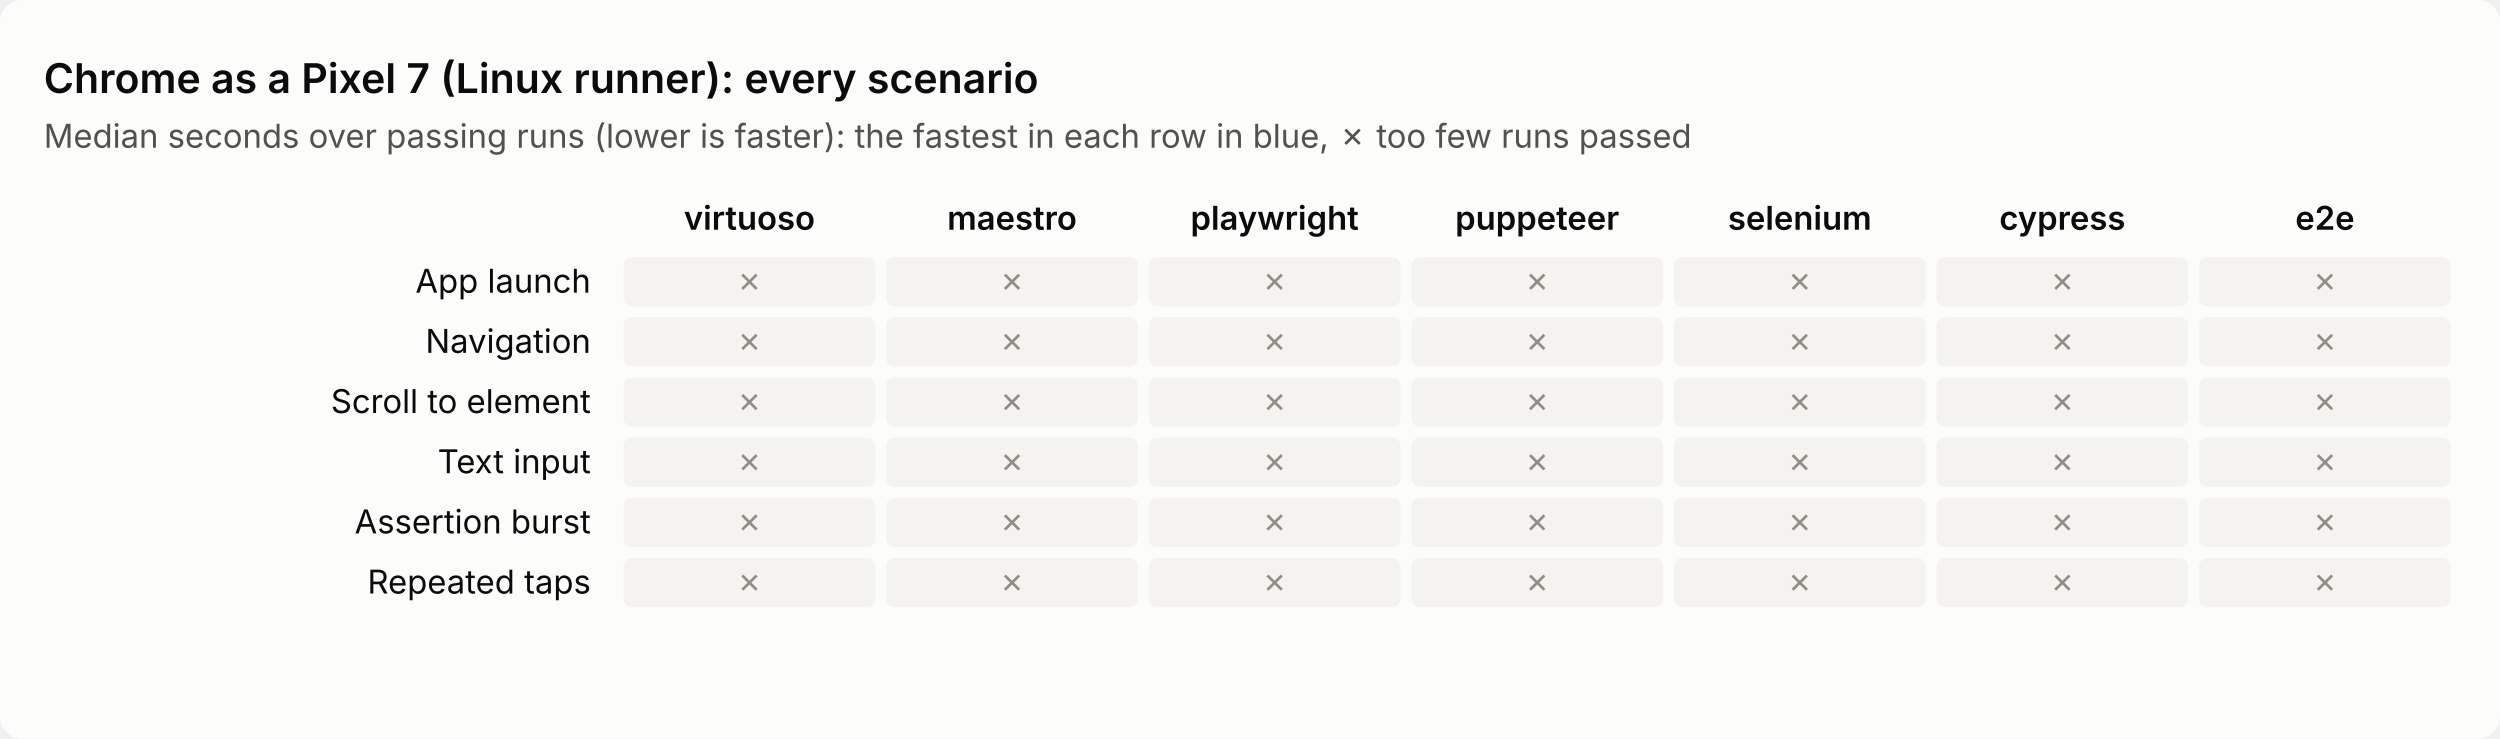
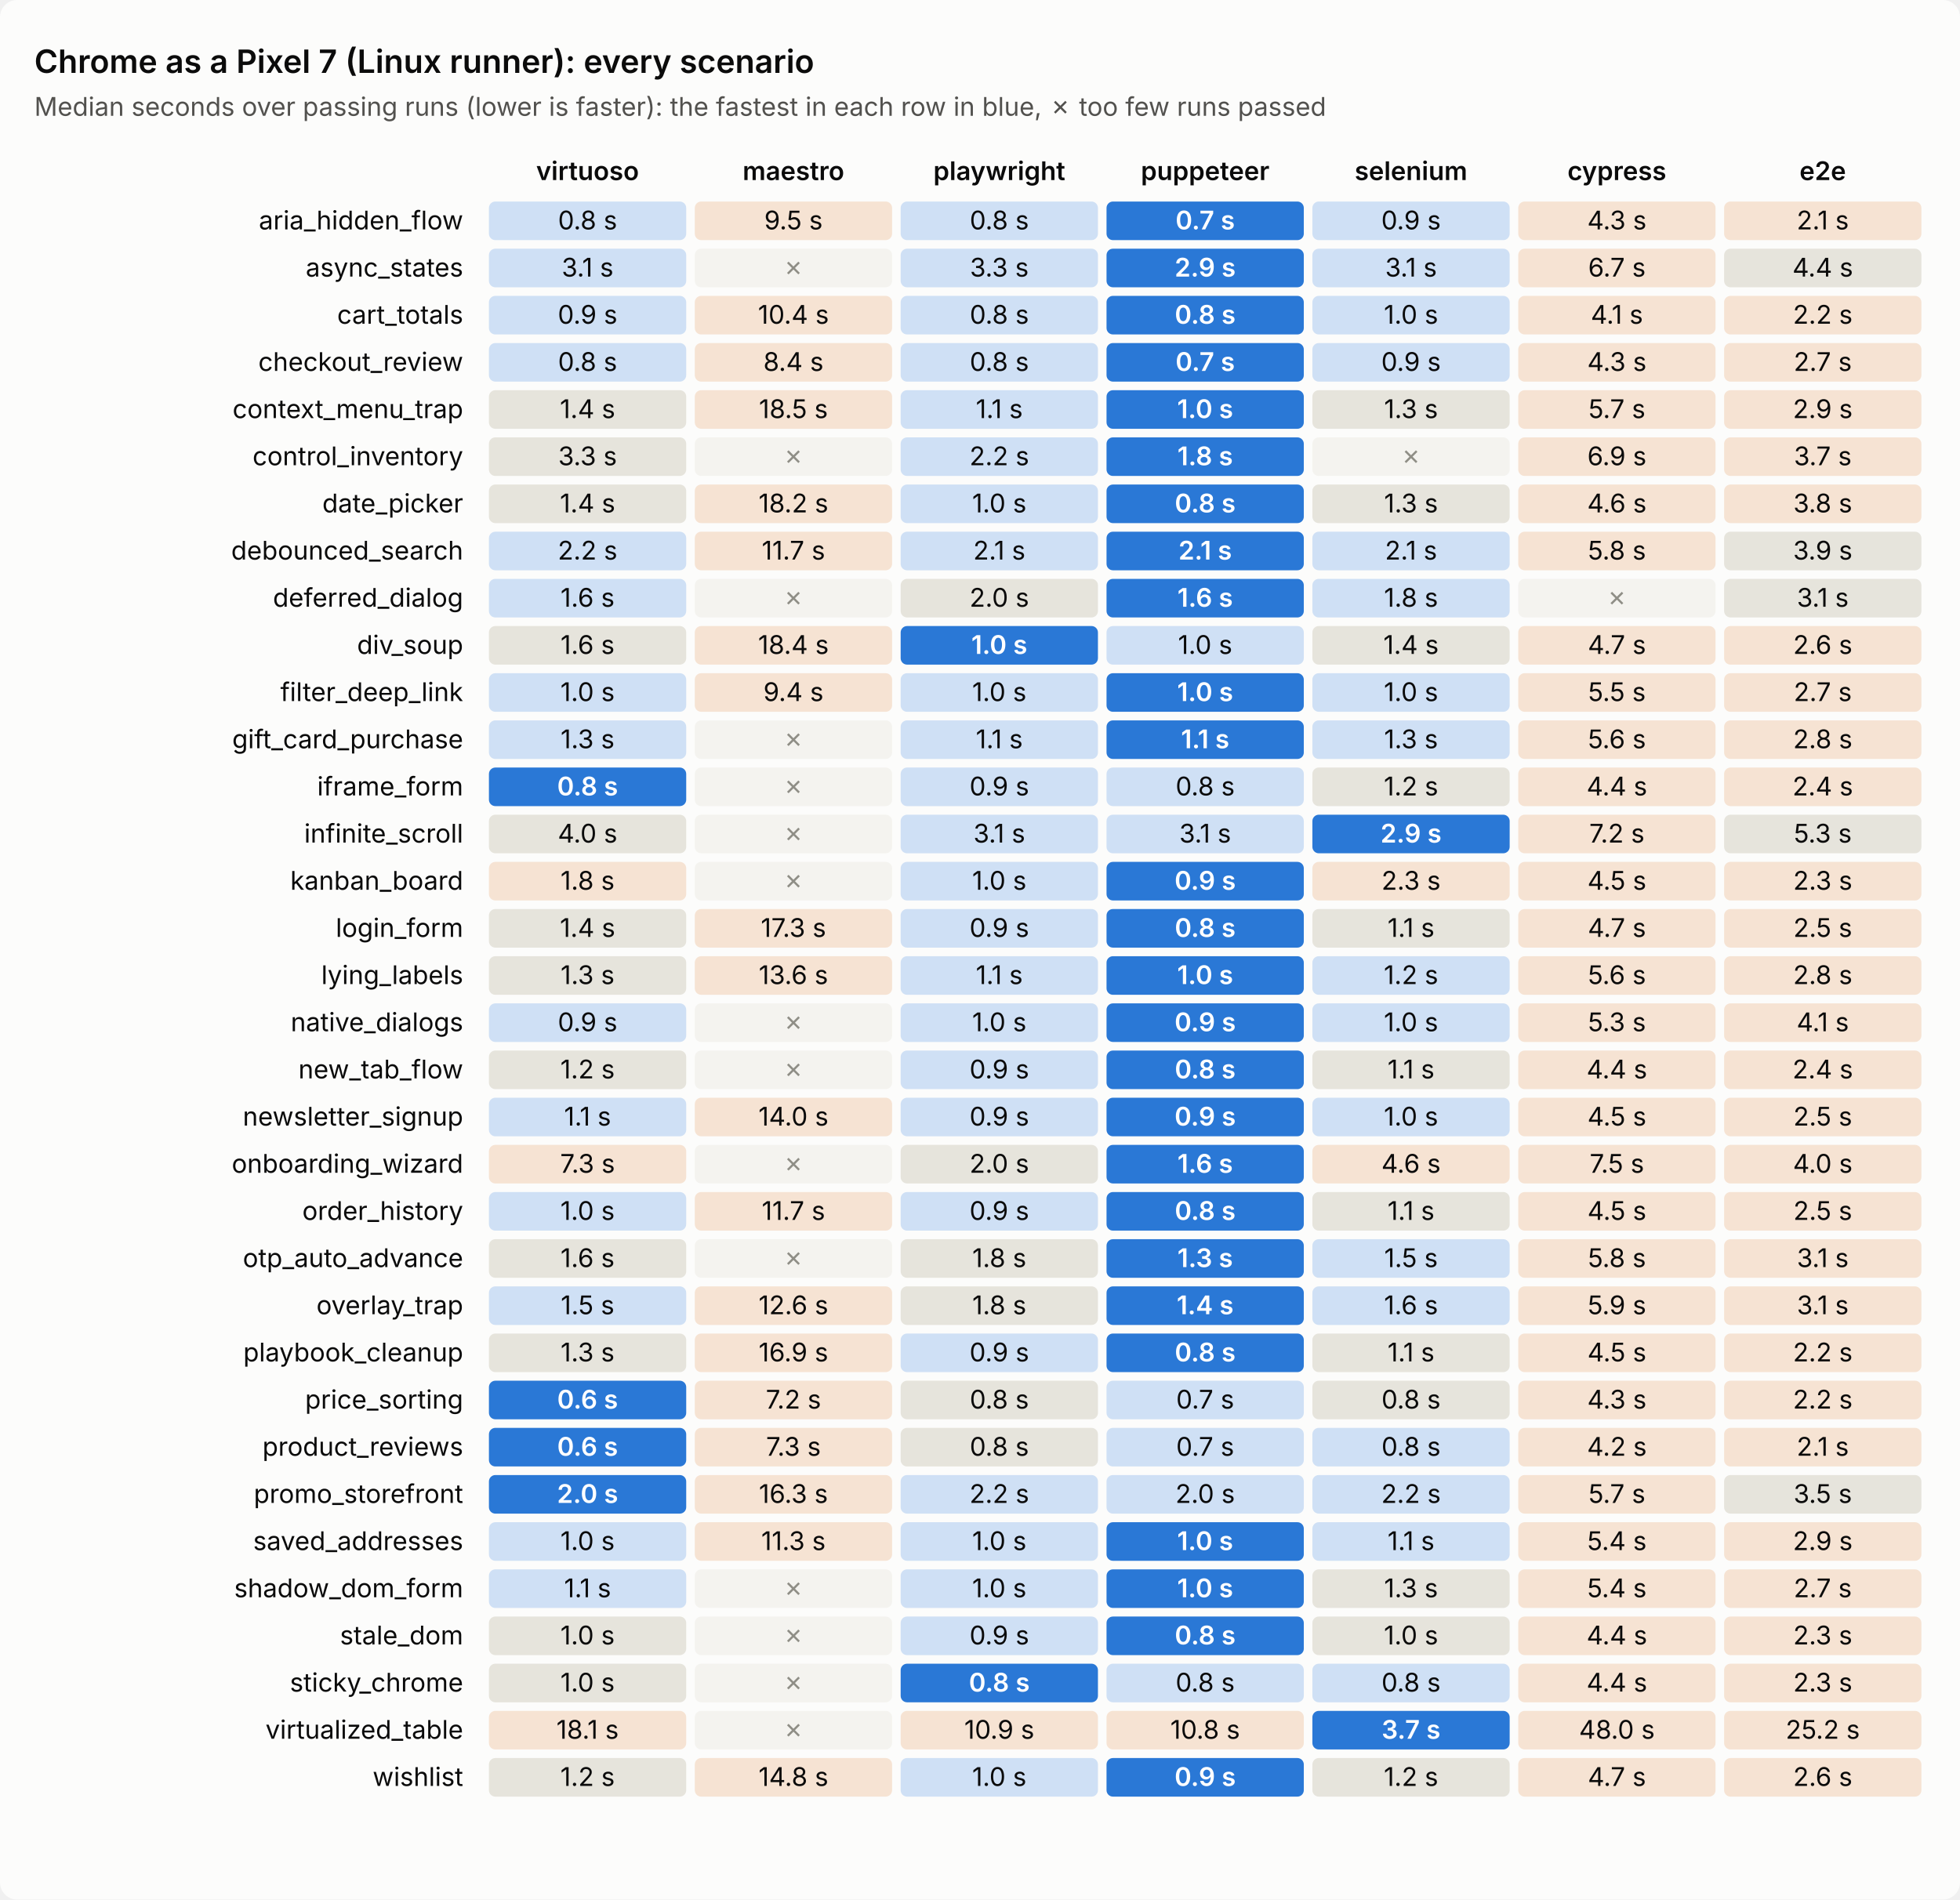
- <svg xmlns="http://www.w3.org/2000/svg" viewBox="0 0 914 270" width="914" height="270" role="img" aria-label="Chrome as a Pixel 7 (Linux runner): every scenario's time per tool">
+ <svg xmlns="http://www.w3.org/2000/svg" viewBox="0 0 914 886" width="914" height="886" role="img" aria-label="Chrome as a Pixel 7 (Linux runner): every scenario's time per tool">
  <style>text{font:12px system-ui,-apple-system,'Segoe UI',sans-serif;fill:#0b0b0b}.sub{fill:#52514e}.title{font-size:15px;font-weight:600}.head{font-weight:600}         .bg{fill:#fcfcfb}.cell{fill:#efeee9}.best{fill:#2a78d6}.best+text{fill:#fff;font-weight:600}.near{fill:#cfe0f5}.mid{fill:#e6e4dc}.far{fill:#f6e3d3}.fail{fill:#f4f3ef}.fail+text{fill:#8f8e86}         @media (prefers-color-scheme: dark){.bg{fill:#1a1a19}text{fill:#f0efec}.sub{fill:#c3c2b7}.cell{fill:#2a2a28}.best{fill:#3987e5}.near{fill:#24364d}.mid{fill:#33322f}.far{fill:#4a3527}.fail{fill:#222221}.fail+text{fill:#7a7970}}</style>
-   <rect class="bg" width="914" height="270" rx="8" />
+   <rect class="bg" width="914" height="886" rx="8" />
  <text class="title" x="16" y="34.0">Chrome as a Pixel 7 (Linux runner): every scenario</text>
  <text class="sub" x="16" y="54.0">Median seconds over passing runs (lower is faster): the fastest in each row in blue, ✗ too few runs passed</text>
  <text class="head" x="274.0" y="84.0" text-anchor="middle">virtuoso</text>
  <text class="head" x="370.0" y="84.0" text-anchor="middle">maestro</text>
  <text class="head" x="466.0" y="84.0" text-anchor="middle">playwright</text>
  <text class="head" x="562.0" y="84.0" text-anchor="middle">puppeteer</text>
  <text class="head" x="658.0" y="84.0" text-anchor="middle">selenium</text>
  <text class="head" x="754.0" y="84.0" text-anchor="middle">cypress</text>
  <text class="head" x="850.0" y="84.0" text-anchor="middle">e2e</text>
-   <text x="216.0" y="107.0" text-anchor="end">App launch</text>
-   <rect class="cell fail" x="228.0" y="94.0" width="92.0" height="18.0" rx="3" />
-   <text x="274.0" y="107.0" text-anchor="middle">✗</text>
-   <rect class="cell fail" x="324.0" y="94.0" width="92.0" height="18.0" rx="3" />
-   <text x="370.0" y="107.0" text-anchor="middle">✗</text>
-   <rect class="cell fail" x="420.0" y="94.0" width="92.0" height="18.0" rx="3" />
-   <text x="466.0" y="107.0" text-anchor="middle">✗</text>
-   <rect class="cell fail" x="516.0" y="94.0" width="92.0" height="18.0" rx="3" />
-   <text x="562.0" y="107.0" text-anchor="middle">✗</text>
-   <rect class="cell fail" x="612.0" y="94.0" width="92.0" height="18.0" rx="3" />
-   <text x="658.0" y="107.0" text-anchor="middle">✗</text>
-   <rect class="cell fail" x="708.0" y="94.0" width="92.0" height="18.0" rx="3" />
-   <text x="754.0" y="107.0" text-anchor="middle">✗</text>
-   <rect class="cell fail" x="804.0" y="94.0" width="92.0" height="18.0" rx="3" />
-   <text x="850.0" y="107.0" text-anchor="middle">✗</text>
-   <text x="216.0" y="129.0" text-anchor="end">Navigation</text>
-   <rect class="cell fail" x="228.0" y="116.0" width="92.0" height="18.0" rx="3" />
-   <text x="274.0" y="129.0" text-anchor="middle">✗</text>
+   <text x="216.0" y="107.0" text-anchor="end">aria_hidden_flow</text>
+   <rect class="cell near" x="228.0" y="94.0" width="92.0" height="18.0" rx="3" />
+   <text x="274.0" y="107.0" text-anchor="middle">0.8 s</text>
+   <rect class="cell far" x="324.0" y="94.0" width="92.0" height="18.0" rx="3" />
+   <text x="370.0" y="107.0" text-anchor="middle">9.5 s</text>
+   <rect class="cell near" x="420.0" y="94.0" width="92.0" height="18.0" rx="3" />
+   <text x="466.0" y="107.0" text-anchor="middle">0.8 s</text>
+   <rect class="cell best" x="516.0" y="94.0" width="92.0" height="18.0" rx="3" />
+   <text x="562.0" y="107.0" text-anchor="middle">0.7 s</text>
+   <rect class="cell near" x="612.0" y="94.0" width="92.0" height="18.0" rx="3" />
+   <text x="658.0" y="107.0" text-anchor="middle">0.9 s</text>
+   <rect class="cell far" x="708.0" y="94.0" width="92.0" height="18.0" rx="3" />
+   <text x="754.0" y="107.0" text-anchor="middle">4.3 s</text>
+   <rect class="cell far" x="804.0" y="94.0" width="92.0" height="18.0" rx="3" />
+   <text x="850.0" y="107.0" text-anchor="middle">2.1 s</text>
+   <text x="216.0" y="129.0" text-anchor="end">async_states</text>
+   <rect class="cell near" x="228.0" y="116.0" width="92.0" height="18.0" rx="3" />
+   <text x="274.0" y="129.0" text-anchor="middle">3.1 s</text>
  <rect class="cell fail" x="324.0" y="116.0" width="92.0" height="18.0" rx="3" />
  <text x="370.0" y="129.0" text-anchor="middle">✗</text>
-   <rect class="cell fail" x="420.0" y="116.0" width="92.0" height="18.0" rx="3" />
-   <text x="466.0" y="129.0" text-anchor="middle">✗</text>
-   <rect class="cell fail" x="516.0" y="116.0" width="92.0" height="18.0" rx="3" />
-   <text x="562.0" y="129.0" text-anchor="middle">✗</text>
-   <rect class="cell fail" x="612.0" y="116.0" width="92.0" height="18.0" rx="3" />
-   <text x="658.0" y="129.0" text-anchor="middle">✗</text>
-   <rect class="cell fail" x="708.0" y="116.0" width="92.0" height="18.0" rx="3" />
-   <text x="754.0" y="129.0" text-anchor="middle">✗</text>
-   <rect class="cell fail" x="804.0" y="116.0" width="92.0" height="18.0" rx="3" />
-   <text x="850.0" y="129.0" text-anchor="middle">✗</text>
-   <text x="216.0" y="151.0" text-anchor="end">Scroll to element</text>
-   <rect class="cell fail" x="228.0" y="138.0" width="92.0" height="18.0" rx="3" />
-   <text x="274.0" y="151.0" text-anchor="middle">✗</text>
-   <rect class="cell fail" x="324.0" y="138.0" width="92.0" height="18.0" rx="3" />
-   <text x="370.0" y="151.0" text-anchor="middle">✗</text>
-   <rect class="cell fail" x="420.0" y="138.0" width="92.0" height="18.0" rx="3" />
-   <text x="466.0" y="151.0" text-anchor="middle">✗</text>
-   <rect class="cell fail" x="516.0" y="138.0" width="92.0" height="18.0" rx="3" />
-   <text x="562.0" y="151.0" text-anchor="middle">✗</text>
-   <rect class="cell fail" x="612.0" y="138.0" width="92.0" height="18.0" rx="3" />
-   <text x="658.0" y="151.0" text-anchor="middle">✗</text>
-   <rect class="cell fail" x="708.0" y="138.0" width="92.0" height="18.0" rx="3" />
-   <text x="754.0" y="151.0" text-anchor="middle">✗</text>
-   <rect class="cell fail" x="804.0" y="138.0" width="92.0" height="18.0" rx="3" />
-   <text x="850.0" y="151.0" text-anchor="middle">✗</text>
-   <text x="216.0" y="173.0" text-anchor="end">Text input</text>
-   <rect class="cell fail" x="228.0" y="160.0" width="92.0" height="18.0" rx="3" />
-   <text x="274.0" y="173.0" text-anchor="middle">✗</text>
-   <rect class="cell fail" x="324.0" y="160.0" width="92.0" height="18.0" rx="3" />
-   <text x="370.0" y="173.0" text-anchor="middle">✗</text>
-   <rect class="cell fail" x="420.0" y="160.0" width="92.0" height="18.0" rx="3" />
-   <text x="466.0" y="173.0" text-anchor="middle">✗</text>
-   <rect class="cell fail" x="516.0" y="160.0" width="92.0" height="18.0" rx="3" />
-   <text x="562.0" y="173.0" text-anchor="middle">✗</text>
-   <rect class="cell fail" x="612.0" y="160.0" width="92.0" height="18.0" rx="3" />
-   <text x="658.0" y="173.0" text-anchor="middle">✗</text>
-   <rect class="cell fail" x="708.0" y="160.0" width="92.0" height="18.0" rx="3" />
-   <text x="754.0" y="173.0" text-anchor="middle">✗</text>
-   <rect class="cell fail" x="804.0" y="160.0" width="92.0" height="18.0" rx="3" />
-   <text x="850.0" y="173.0" text-anchor="middle">✗</text>
-   <text x="216.0" y="195.0" text-anchor="end">Assertion burst</text>
-   <rect class="cell fail" x="228.0" y="182.0" width="92.0" height="18.0" rx="3" />
-   <text x="274.0" y="195.0" text-anchor="middle">✗</text>
-   <rect class="cell fail" x="324.0" y="182.0" width="92.0" height="18.0" rx="3" />
-   <text x="370.0" y="195.0" text-anchor="middle">✗</text>
-   <rect class="cell fail" x="420.0" y="182.0" width="92.0" height="18.0" rx="3" />
-   <text x="466.0" y="195.0" text-anchor="middle">✗</text>
-   <rect class="cell fail" x="516.0" y="182.0" width="92.0" height="18.0" rx="3" />
-   <text x="562.0" y="195.0" text-anchor="middle">✗</text>
-   <rect class="cell fail" x="612.0" y="182.0" width="92.0" height="18.0" rx="3" />
-   <text x="658.0" y="195.0" text-anchor="middle">✗</text>
-   <rect class="cell fail" x="708.0" y="182.0" width="92.0" height="18.0" rx="3" />
-   <text x="754.0" y="195.0" text-anchor="middle">✗</text>
-   <rect class="cell fail" x="804.0" y="182.0" width="92.0" height="18.0" rx="3" />
-   <text x="850.0" y="195.0" text-anchor="middle">✗</text>
-   <text x="216.0" y="217.0" text-anchor="end">Repeated taps</text>
-   <rect class="cell fail" x="228.0" y="204.0" width="92.0" height="18.0" rx="3" />
-   <text x="274.0" y="217.0" text-anchor="middle">✗</text>
+   <rect class="cell near" x="420.0" y="116.0" width="92.0" height="18.0" rx="3" />
+   <text x="466.0" y="129.0" text-anchor="middle">3.3 s</text>
+   <rect class="cell best" x="516.0" y="116.0" width="92.0" height="18.0" rx="3" />
+   <text x="562.0" y="129.0" text-anchor="middle">2.9 s</text>
+   <rect class="cell near" x="612.0" y="116.0" width="92.0" height="18.0" rx="3" />
+   <text x="658.0" y="129.0" text-anchor="middle">3.1 s</text>
+   <rect class="cell far" x="708.0" y="116.0" width="92.0" height="18.0" rx="3" />
+   <text x="754.0" y="129.0" text-anchor="middle">6.7 s</text>
+   <rect class="cell mid" x="804.0" y="116.0" width="92.0" height="18.0" rx="3" />
+   <text x="850.0" y="129.0" text-anchor="middle">4.4 s</text>
+   <text x="216.0" y="151.0" text-anchor="end">cart_totals</text>
+   <rect class="cell near" x="228.0" y="138.0" width="92.0" height="18.0" rx="3" />
+   <text x="274.0" y="151.0" text-anchor="middle">0.9 s</text>
+   <rect class="cell far" x="324.0" y="138.0" width="92.0" height="18.0" rx="3" />
+   <text x="370.0" y="151.0" text-anchor="middle">10.4 s</text>
+   <rect class="cell near" x="420.0" y="138.0" width="92.0" height="18.0" rx="3" />
+   <text x="466.0" y="151.0" text-anchor="middle">0.8 s</text>
+   <rect class="cell best" x="516.0" y="138.0" width="92.0" height="18.0" rx="3" />
+   <text x="562.0" y="151.0" text-anchor="middle">0.8 s</text>
+   <rect class="cell near" x="612.0" y="138.0" width="92.0" height="18.0" rx="3" />
+   <text x="658.0" y="151.0" text-anchor="middle">1.0 s</text>
+   <rect class="cell far" x="708.0" y="138.0" width="92.0" height="18.0" rx="3" />
+   <text x="754.0" y="151.0" text-anchor="middle">4.1 s</text>
+   <rect class="cell far" x="804.0" y="138.0" width="92.0" height="18.0" rx="3" />
+   <text x="850.0" y="151.0" text-anchor="middle">2.2 s</text>
+   <text x="216.0" y="173.0" text-anchor="end">checkout_review</text>
+   <rect class="cell near" x="228.0" y="160.0" width="92.0" height="18.0" rx="3" />
+   <text x="274.0" y="173.0" text-anchor="middle">0.8 s</text>
+   <rect class="cell far" x="324.0" y="160.0" width="92.0" height="18.0" rx="3" />
+   <text x="370.0" y="173.0" text-anchor="middle">8.4 s</text>
+   <rect class="cell near" x="420.0" y="160.0" width="92.0" height="18.0" rx="3" />
+   <text x="466.0" y="173.0" text-anchor="middle">0.8 s</text>
+   <rect class="cell best" x="516.0" y="160.0" width="92.0" height="18.0" rx="3" />
+   <text x="562.0" y="173.0" text-anchor="middle">0.7 s</text>
+   <rect class="cell near" x="612.0" y="160.0" width="92.0" height="18.0" rx="3" />
+   <text x="658.0" y="173.0" text-anchor="middle">0.9 s</text>
+   <rect class="cell far" x="708.0" y="160.0" width="92.0" height="18.0" rx="3" />
+   <text x="754.0" y="173.0" text-anchor="middle">4.3 s</text>
+   <rect class="cell far" x="804.0" y="160.0" width="92.0" height="18.0" rx="3" />
+   <text x="850.0" y="173.0" text-anchor="middle">2.7 s</text>
+   <text x="216.0" y="195.0" text-anchor="end">context_menu_trap</text>
+   <rect class="cell mid" x="228.0" y="182.0" width="92.0" height="18.0" rx="3" />
+   <text x="274.0" y="195.0" text-anchor="middle">1.4 s</text>
+   <rect class="cell far" x="324.0" y="182.0" width="92.0" height="18.0" rx="3" />
+   <text x="370.0" y="195.0" text-anchor="middle">18.5 s</text>
+   <rect class="cell near" x="420.0" y="182.0" width="92.0" height="18.0" rx="3" />
+   <text x="466.0" y="195.0" text-anchor="middle">1.1 s</text>
+   <rect class="cell best" x="516.0" y="182.0" width="92.0" height="18.0" rx="3" />
+   <text x="562.0" y="195.0" text-anchor="middle">1.0 s</text>
+   <rect class="cell mid" x="612.0" y="182.0" width="92.0" height="18.0" rx="3" />
+   <text x="658.0" y="195.0" text-anchor="middle">1.3 s</text>
+   <rect class="cell far" x="708.0" y="182.0" width="92.0" height="18.0" rx="3" />
+   <text x="754.0" y="195.0" text-anchor="middle">5.7 s</text>
+   <rect class="cell far" x="804.0" y="182.0" width="92.0" height="18.0" rx="3" />
+   <text x="850.0" y="195.0" text-anchor="middle">2.9 s</text>
+   <text x="216.0" y="217.0" text-anchor="end">control_inventory</text>
+   <rect class="cell mid" x="228.0" y="204.0" width="92.0" height="18.0" rx="3" />
+   <text x="274.0" y="217.0" text-anchor="middle">3.3 s</text>
  <rect class="cell fail" x="324.0" y="204.0" width="92.0" height="18.0" rx="3" />
  <text x="370.0" y="217.0" text-anchor="middle">✗</text>
-   <rect class="cell fail" x="420.0" y="204.0" width="92.0" height="18.0" rx="3" />
-   <text x="466.0" y="217.0" text-anchor="middle">✗</text>
-   <rect class="cell fail" x="516.0" y="204.0" width="92.0" height="18.0" rx="3" />
-   <text x="562.0" y="217.0" text-anchor="middle">✗</text>
+   <rect class="cell near" x="420.0" y="204.0" width="92.0" height="18.0" rx="3" />
+   <text x="466.0" y="217.0" text-anchor="middle">2.2 s</text>
+   <rect class="cell best" x="516.0" y="204.0" width="92.0" height="18.0" rx="3" />
+   <text x="562.0" y="217.0" text-anchor="middle">1.8 s</text>
  <rect class="cell fail" x="612.0" y="204.0" width="92.0" height="18.0" rx="3" />
  <text x="658.0" y="217.0" text-anchor="middle">✗</text>
-   <rect class="cell fail" x="708.0" y="204.0" width="92.0" height="18.0" rx="3" />
-   <text x="754.0" y="217.0" text-anchor="middle">✗</text>
-   <rect class="cell fail" x="804.0" y="204.0" width="92.0" height="18.0" rx="3" />
-   <text x="850.0" y="217.0" text-anchor="middle">✗</text>
+   <rect class="cell far" x="708.0" y="204.0" width="92.0" height="18.0" rx="3" />
+   <text x="754.0" y="217.0" text-anchor="middle">6.9 s</text>
+   <rect class="cell far" x="804.0" y="204.0" width="92.0" height="18.0" rx="3" />
+   <text x="850.0" y="217.0" text-anchor="middle">3.7 s</text>
+   <text x="216.0" y="239.0" text-anchor="end">date_picker</text>
+   <rect class="cell mid" x="228.0" y="226.0" width="92.0" height="18.0" rx="3" />
+   <text x="274.0" y="239.0" text-anchor="middle">1.4 s</text>
+   <rect class="cell far" x="324.0" y="226.0" width="92.0" height="18.0" rx="3" />
+   <text x="370.0" y="239.0" text-anchor="middle">18.2 s</text>
+   <rect class="cell near" x="420.0" y="226.0" width="92.0" height="18.0" rx="3" />
+   <text x="466.0" y="239.0" text-anchor="middle">1.0 s</text>
+   <rect class="cell best" x="516.0" y="226.0" width="92.0" height="18.0" rx="3" />
+   <text x="562.0" y="239.0" text-anchor="middle">0.8 s</text>
+   <rect class="cell mid" x="612.0" y="226.0" width="92.0" height="18.0" rx="3" />
+   <text x="658.0" y="239.0" text-anchor="middle">1.3 s</text>
+   <rect class="cell far" x="708.0" y="226.0" width="92.0" height="18.0" rx="3" />
+   <text x="754.0" y="239.0" text-anchor="middle">4.6 s</text>
+   <rect class="cell far" x="804.0" y="226.0" width="92.0" height="18.0" rx="3" />
+   <text x="850.0" y="239.0" text-anchor="middle">3.8 s</text>
+   <text x="216.0" y="261.0" text-anchor="end">debounced_search</text>
+   <rect class="cell near" x="228.0" y="248.0" width="92.0" height="18.0" rx="3" />
+   <text x="274.0" y="261.0" text-anchor="middle">2.2 s</text>
+   <rect class="cell far" x="324.0" y="248.0" width="92.0" height="18.0" rx="3" />
+   <text x="370.0" y="261.0" text-anchor="middle">11.7 s</text>
+   <rect class="cell near" x="420.0" y="248.0" width="92.0" height="18.0" rx="3" />
+   <text x="466.0" y="261.0" text-anchor="middle">2.1 s</text>
+   <rect class="cell best" x="516.0" y="248.0" width="92.0" height="18.0" rx="3" />
+   <text x="562.0" y="261.0" text-anchor="middle">2.1 s</text>
+   <rect class="cell near" x="612.0" y="248.0" width="92.0" height="18.0" rx="3" />
+   <text x="658.0" y="261.0" text-anchor="middle">2.1 s</text>
+   <rect class="cell far" x="708.0" y="248.0" width="92.0" height="18.0" rx="3" />
+   <text x="754.0" y="261.0" text-anchor="middle">5.8 s</text>
+   <rect class="cell mid" x="804.0" y="248.0" width="92.0" height="18.0" rx="3" />
+   <text x="850.0" y="261.0" text-anchor="middle">3.9 s</text>
+   <text x="216.0" y="283.0" text-anchor="end">deferred_dialog</text>
+   <rect class="cell near" x="228.0" y="270.0" width="92.0" height="18.0" rx="3" />
+   <text x="274.0" y="283.0" text-anchor="middle">1.6 s</text>
+   <rect class="cell fail" x="324.0" y="270.0" width="92.0" height="18.0" rx="3" />
+   <text x="370.0" y="283.0" text-anchor="middle">✗</text>
+   <rect class="cell mid" x="420.0" y="270.0" width="92.0" height="18.0" rx="3" />
+   <text x="466.0" y="283.0" text-anchor="middle">2.0 s</text>
+   <rect class="cell best" x="516.0" y="270.0" width="92.0" height="18.0" rx="3" />
+   <text x="562.0" y="283.0" text-anchor="middle">1.6 s</text>
+   <rect class="cell near" x="612.0" y="270.0" width="92.0" height="18.0" rx="3" />
+   <text x="658.0" y="283.0" text-anchor="middle">1.8 s</text>
+   <rect class="cell fail" x="708.0" y="270.0" width="92.0" height="18.0" rx="3" />
+   <text x="754.0" y="283.0" text-anchor="middle">✗</text>
+   <rect class="cell mid" x="804.0" y="270.0" width="92.0" height="18.0" rx="3" />
+   <text x="850.0" y="283.0" text-anchor="middle">3.1 s</text>
+   <text x="216.0" y="305.0" text-anchor="end">div_soup</text>
+   <rect class="cell mid" x="228.0" y="292.0" width="92.0" height="18.0" rx="3" />
+   <text x="274.0" y="305.0" text-anchor="middle">1.6 s</text>
+   <rect class="cell far" x="324.0" y="292.0" width="92.0" height="18.0" rx="3" />
+   <text x="370.0" y="305.0" text-anchor="middle">18.4 s</text>
+   <rect class="cell best" x="420.0" y="292.0" width="92.0" height="18.0" rx="3" />
+   <text x="466.0" y="305.0" text-anchor="middle">1.0 s</text>
+   <rect class="cell near" x="516.0" y="292.0" width="92.0" height="18.0" rx="3" />
+   <text x="562.0" y="305.0" text-anchor="middle">1.0 s</text>
+   <rect class="cell mid" x="612.0" y="292.0" width="92.0" height="18.0" rx="3" />
+   <text x="658.0" y="305.0" text-anchor="middle">1.4 s</text>
+   <rect class="cell far" x="708.0" y="292.0" width="92.0" height="18.0" rx="3" />
+   <text x="754.0" y="305.0" text-anchor="middle">4.7 s</text>
+   <rect class="cell far" x="804.0" y="292.0" width="92.0" height="18.0" rx="3" />
+   <text x="850.0" y="305.0" text-anchor="middle">2.6 s</text>
+   <text x="216.0" y="327.0" text-anchor="end">filter_deep_link</text>
+   <rect class="cell near" x="228.0" y="314.0" width="92.0" height="18.0" rx="3" />
+   <text x="274.0" y="327.0" text-anchor="middle">1.0 s</text>
+   <rect class="cell far" x="324.0" y="314.0" width="92.0" height="18.0" rx="3" />
+   <text x="370.0" y="327.0" text-anchor="middle">9.4 s</text>
+   <rect class="cell near" x="420.0" y="314.0" width="92.0" height="18.0" rx="3" />
+   <text x="466.0" y="327.0" text-anchor="middle">1.0 s</text>
+   <rect class="cell best" x="516.0" y="314.0" width="92.0" height="18.0" rx="3" />
+   <text x="562.0" y="327.0" text-anchor="middle">1.0 s</text>
+   <rect class="cell near" x="612.0" y="314.0" width="92.0" height="18.0" rx="3" />
+   <text x="658.0" y="327.0" text-anchor="middle">1.0 s</text>
+   <rect class="cell far" x="708.0" y="314.0" width="92.0" height="18.0" rx="3" />
+   <text x="754.0" y="327.0" text-anchor="middle">5.5 s</text>
+   <rect class="cell far" x="804.0" y="314.0" width="92.0" height="18.0" rx="3" />
+   <text x="850.0" y="327.0" text-anchor="middle">2.7 s</text>
+   <text x="216.0" y="349.0" text-anchor="end">gift_card_purchase</text>
+   <rect class="cell near" x="228.0" y="336.0" width="92.0" height="18.0" rx="3" />
+   <text x="274.0" y="349.0" text-anchor="middle">1.3 s</text>
+   <rect class="cell fail" x="324.0" y="336.0" width="92.0" height="18.0" rx="3" />
+   <text x="370.0" y="349.0" text-anchor="middle">✗</text>
+   <rect class="cell near" x="420.0" y="336.0" width="92.0" height="18.0" rx="3" />
+   <text x="466.0" y="349.0" text-anchor="middle">1.1 s</text>
+   <rect class="cell best" x="516.0" y="336.0" width="92.0" height="18.0" rx="3" />
+   <text x="562.0" y="349.0" text-anchor="middle">1.1 s</text>
+   <rect class="cell near" x="612.0" y="336.0" width="92.0" height="18.0" rx="3" />
+   <text x="658.0" y="349.0" text-anchor="middle">1.3 s</text>
+   <rect class="cell far" x="708.0" y="336.0" width="92.0" height="18.0" rx="3" />
+   <text x="754.0" y="349.0" text-anchor="middle">5.6 s</text>
+   <rect class="cell far" x="804.0" y="336.0" width="92.0" height="18.0" rx="3" />
+   <text x="850.0" y="349.0" text-anchor="middle">2.8 s</text>
+   <text x="216.0" y="371.0" text-anchor="end">iframe_form</text>
+   <rect class="cell best" x="228.0" y="358.0" width="92.0" height="18.0" rx="3" />
+   <text x="274.0" y="371.0" text-anchor="middle">0.8 s</text>
+   <rect class="cell fail" x="324.0" y="358.0" width="92.0" height="18.0" rx="3" />
+   <text x="370.0" y="371.0" text-anchor="middle">✗</text>
+   <rect class="cell near" x="420.0" y="358.0" width="92.0" height="18.0" rx="3" />
+   <text x="466.0" y="371.0" text-anchor="middle">0.9 s</text>
+   <rect class="cell near" x="516.0" y="358.0" width="92.0" height="18.0" rx="3" />
+   <text x="562.0" y="371.0" text-anchor="middle">0.8 s</text>
+   <rect class="cell mid" x="612.0" y="358.0" width="92.0" height="18.0" rx="3" />
+   <text x="658.0" y="371.0" text-anchor="middle">1.2 s</text>
+   <rect class="cell far" x="708.0" y="358.0" width="92.0" height="18.0" rx="3" />
+   <text x="754.0" y="371.0" text-anchor="middle">4.4 s</text>
+   <rect class="cell far" x="804.0" y="358.0" width="92.0" height="18.0" rx="3" />
+   <text x="850.0" y="371.0" text-anchor="middle">2.4 s</text>
+   <text x="216.0" y="393.0" text-anchor="end">infinite_scroll</text>
+   <rect class="cell mid" x="228.0" y="380.0" width="92.0" height="18.0" rx="3" />
+   <text x="274.0" y="393.0" text-anchor="middle">4.0 s</text>
+   <rect class="cell fail" x="324.0" y="380.0" width="92.0" height="18.0" rx="3" />
+   <text x="370.0" y="393.0" text-anchor="middle">✗</text>
+   <rect class="cell near" x="420.0" y="380.0" width="92.0" height="18.0" rx="3" />
+   <text x="466.0" y="393.0" text-anchor="middle">3.1 s</text>
+   <rect class="cell near" x="516.0" y="380.0" width="92.0" height="18.0" rx="3" />
+   <text x="562.0" y="393.0" text-anchor="middle">3.1 s</text>
+   <rect class="cell best" x="612.0" y="380.0" width="92.0" height="18.0" rx="3" />
+   <text x="658.0" y="393.0" text-anchor="middle">2.9 s</text>
+   <rect class="cell far" x="708.0" y="380.0" width="92.0" height="18.0" rx="3" />
+   <text x="754.0" y="393.0" text-anchor="middle">7.2 s</text>
+   <rect class="cell mid" x="804.0" y="380.0" width="92.0" height="18.0" rx="3" />
+   <text x="850.0" y="393.0" text-anchor="middle">5.3 s</text>
+   <text x="216.0" y="415.0" text-anchor="end">kanban_board</text>
+   <rect class="cell far" x="228.0" y="402.0" width="92.0" height="18.0" rx="3" />
+   <text x="274.0" y="415.0" text-anchor="middle">1.8 s</text>
+   <rect class="cell fail" x="324.0" y="402.0" width="92.0" height="18.0" rx="3" />
+   <text x="370.0" y="415.0" text-anchor="middle">✗</text>
+   <rect class="cell near" x="420.0" y="402.0" width="92.0" height="18.0" rx="3" />
+   <text x="466.0" y="415.0" text-anchor="middle">1.0 s</text>
+   <rect class="cell best" x="516.0" y="402.0" width="92.0" height="18.0" rx="3" />
+   <text x="562.0" y="415.0" text-anchor="middle">0.9 s</text>
+   <rect class="cell far" x="612.0" y="402.0" width="92.0" height="18.0" rx="3" />
+   <text x="658.0" y="415.0" text-anchor="middle">2.3 s</text>
+   <rect class="cell far" x="708.0" y="402.0" width="92.0" height="18.0" rx="3" />
+   <text x="754.0" y="415.0" text-anchor="middle">4.5 s</text>
+   <rect class="cell far" x="804.0" y="402.0" width="92.0" height="18.0" rx="3" />
+   <text x="850.0" y="415.0" text-anchor="middle">2.3 s</text>
+   <text x="216.0" y="437.0" text-anchor="end">login_form</text>
+   <rect class="cell mid" x="228.0" y="424.0" width="92.0" height="18.0" rx="3" />
+   <text x="274.0" y="437.0" text-anchor="middle">1.4 s</text>
+   <rect class="cell far" x="324.0" y="424.0" width="92.0" height="18.0" rx="3" />
+   <text x="370.0" y="437.0" text-anchor="middle">17.3 s</text>
+   <rect class="cell near" x="420.0" y="424.0" width="92.0" height="18.0" rx="3" />
+   <text x="466.0" y="437.0" text-anchor="middle">0.9 s</text>
+   <rect class="cell best" x="516.0" y="424.0" width="92.0" height="18.0" rx="3" />
+   <text x="562.0" y="437.0" text-anchor="middle">0.8 s</text>
+   <rect class="cell mid" x="612.0" y="424.0" width="92.0" height="18.0" rx="3" />
+   <text x="658.0" y="437.0" text-anchor="middle">1.1 s</text>
+   <rect class="cell far" x="708.0" y="424.0" width="92.0" height="18.0" rx="3" />
+   <text x="754.0" y="437.0" text-anchor="middle">4.7 s</text>
+   <rect class="cell far" x="804.0" y="424.0" width="92.0" height="18.0" rx="3" />
+   <text x="850.0" y="437.0" text-anchor="middle">2.5 s</text>
+   <text x="216.0" y="459.0" text-anchor="end">lying_labels</text>
+   <rect class="cell mid" x="228.0" y="446.0" width="92.0" height="18.0" rx="3" />
+   <text x="274.0" y="459.0" text-anchor="middle">1.3 s</text>
+   <rect class="cell far" x="324.0" y="446.0" width="92.0" height="18.0" rx="3" />
+   <text x="370.0" y="459.0" text-anchor="middle">13.6 s</text>
+   <rect class="cell near" x="420.0" y="446.0" width="92.0" height="18.0" rx="3" />
+   <text x="466.0" y="459.0" text-anchor="middle">1.1 s</text>
+   <rect class="cell best" x="516.0" y="446.0" width="92.0" height="18.0" rx="3" />
+   <text x="562.0" y="459.0" text-anchor="middle">1.0 s</text>
+   <rect class="cell near" x="612.0" y="446.0" width="92.0" height="18.0" rx="3" />
+   <text x="658.0" y="459.0" text-anchor="middle">1.2 s</text>
+   <rect class="cell far" x="708.0" y="446.0" width="92.0" height="18.0" rx="3" />
+   <text x="754.0" y="459.0" text-anchor="middle">5.6 s</text>
+   <rect class="cell far" x="804.0" y="446.0" width="92.0" height="18.0" rx="3" />
+   <text x="850.0" y="459.0" text-anchor="middle">2.8 s</text>
+   <text x="216.0" y="481.0" text-anchor="end">native_dialogs</text>
+   <rect class="cell near" x="228.0" y="468.0" width="92.0" height="18.0" rx="3" />
+   <text x="274.0" y="481.0" text-anchor="middle">0.9 s</text>
+   <rect class="cell fail" x="324.0" y="468.0" width="92.0" height="18.0" rx="3" />
+   <text x="370.0" y="481.0" text-anchor="middle">✗</text>
+   <rect class="cell near" x="420.0" y="468.0" width="92.0" height="18.0" rx="3" />
+   <text x="466.0" y="481.0" text-anchor="middle">1.0 s</text>
+   <rect class="cell best" x="516.0" y="468.0" width="92.0" height="18.0" rx="3" />
+   <text x="562.0" y="481.0" text-anchor="middle">0.9 s</text>
+   <rect class="cell near" x="612.0" y="468.0" width="92.0" height="18.0" rx="3" />
+   <text x="658.0" y="481.0" text-anchor="middle">1.0 s</text>
+   <rect class="cell far" x="708.0" y="468.0" width="92.0" height="18.0" rx="3" />
+   <text x="754.0" y="481.0" text-anchor="middle">5.3 s</text>
+   <rect class="cell far" x="804.0" y="468.0" width="92.0" height="18.0" rx="3" />
+   <text x="850.0" y="481.0" text-anchor="middle">4.1 s</text>
+   <text x="216.0" y="503.0" text-anchor="end">new_tab_flow</text>
+   <rect class="cell mid" x="228.0" y="490.0" width="92.0" height="18.0" rx="3" />
+   <text x="274.0" y="503.0" text-anchor="middle">1.2 s</text>
+   <rect class="cell fail" x="324.0" y="490.0" width="92.0" height="18.0" rx="3" />
+   <text x="370.0" y="503.0" text-anchor="middle">✗</text>
+   <rect class="cell near" x="420.0" y="490.0" width="92.0" height="18.0" rx="3" />
+   <text x="466.0" y="503.0" text-anchor="middle">0.9 s</text>
+   <rect class="cell best" x="516.0" y="490.0" width="92.0" height="18.0" rx="3" />
+   <text x="562.0" y="503.0" text-anchor="middle">0.8 s</text>
+   <rect class="cell mid" x="612.0" y="490.0" width="92.0" height="18.0" rx="3" />
+   <text x="658.0" y="503.0" text-anchor="middle">1.1 s</text>
+   <rect class="cell far" x="708.0" y="490.0" width="92.0" height="18.0" rx="3" />
+   <text x="754.0" y="503.0" text-anchor="middle">4.4 s</text>
+   <rect class="cell far" x="804.0" y="490.0" width="92.0" height="18.0" rx="3" />
+   <text x="850.0" y="503.0" text-anchor="middle">2.4 s</text>
+   <text x="216.0" y="525.0" text-anchor="end">newsletter_signup</text>
+   <rect class="cell near" x="228.0" y="512.0" width="92.0" height="18.0" rx="3" />
+   <text x="274.0" y="525.0" text-anchor="middle">1.1 s</text>
+   <rect class="cell far" x="324.0" y="512.0" width="92.0" height="18.0" rx="3" />
+   <text x="370.0" y="525.0" text-anchor="middle">14.0 s</text>
+   <rect class="cell near" x="420.0" y="512.0" width="92.0" height="18.0" rx="3" />
+   <text x="466.0" y="525.0" text-anchor="middle">0.9 s</text>
+   <rect class="cell best" x="516.0" y="512.0" width="92.0" height="18.0" rx="3" />
+   <text x="562.0" y="525.0" text-anchor="middle">0.9 s</text>
+   <rect class="cell near" x="612.0" y="512.0" width="92.0" height="18.0" rx="3" />
+   <text x="658.0" y="525.0" text-anchor="middle">1.0 s</text>
+   <rect class="cell far" x="708.0" y="512.0" width="92.0" height="18.0" rx="3" />
+   <text x="754.0" y="525.0" text-anchor="middle">4.5 s</text>
+   <rect class="cell far" x="804.0" y="512.0" width="92.0" height="18.0" rx="3" />
+   <text x="850.0" y="525.0" text-anchor="middle">2.5 s</text>
+   <text x="216.0" y="547.0" text-anchor="end">onboarding_wizard</text>
+   <rect class="cell far" x="228.0" y="534.0" width="92.0" height="18.0" rx="3" />
+   <text x="274.0" y="547.0" text-anchor="middle">7.3 s</text>
+   <rect class="cell fail" x="324.0" y="534.0" width="92.0" height="18.0" rx="3" />
+   <text x="370.0" y="547.0" text-anchor="middle">✗</text>
+   <rect class="cell mid" x="420.0" y="534.0" width="92.0" height="18.0" rx="3" />
+   <text x="466.0" y="547.0" text-anchor="middle">2.0 s</text>
+   <rect class="cell best" x="516.0" y="534.0" width="92.0" height="18.0" rx="3" />
+   <text x="562.0" y="547.0" text-anchor="middle">1.6 s</text>
+   <rect class="cell far" x="612.0" y="534.0" width="92.0" height="18.0" rx="3" />
+   <text x="658.0" y="547.0" text-anchor="middle">4.6 s</text>
+   <rect class="cell far" x="708.0" y="534.0" width="92.0" height="18.0" rx="3" />
+   <text x="754.0" y="547.0" text-anchor="middle">7.5 s</text>
+   <rect class="cell far" x="804.0" y="534.0" width="92.0" height="18.0" rx="3" />
+   <text x="850.0" y="547.0" text-anchor="middle">4.0 s</text>
+   <text x="216.0" y="569.0" text-anchor="end">order_history</text>
+   <rect class="cell near" x="228.0" y="556.0" width="92.0" height="18.0" rx="3" />
+   <text x="274.0" y="569.0" text-anchor="middle">1.0 s</text>
+   <rect class="cell far" x="324.0" y="556.0" width="92.0" height="18.0" rx="3" />
+   <text x="370.0" y="569.0" text-anchor="middle">11.7 s</text>
+   <rect class="cell near" x="420.0" y="556.0" width="92.0" height="18.0" rx="3" />
+   <text x="466.0" y="569.0" text-anchor="middle">0.9 s</text>
+   <rect class="cell best" x="516.0" y="556.0" width="92.0" height="18.0" rx="3" />
+   <text x="562.0" y="569.0" text-anchor="middle">0.8 s</text>
+   <rect class="cell mid" x="612.0" y="556.0" width="92.0" height="18.0" rx="3" />
+   <text x="658.0" y="569.0" text-anchor="middle">1.1 s</text>
+   <rect class="cell far" x="708.0" y="556.0" width="92.0" height="18.0" rx="3" />
+   <text x="754.0" y="569.0" text-anchor="middle">4.5 s</text>
+   <rect class="cell far" x="804.0" y="556.0" width="92.0" height="18.0" rx="3" />
+   <text x="850.0" y="569.0" text-anchor="middle">2.5 s</text>
+   <text x="216.0" y="591.0" text-anchor="end">otp_auto_advance</text>
+   <rect class="cell mid" x="228.0" y="578.0" width="92.0" height="18.0" rx="3" />
+   <text x="274.0" y="591.0" text-anchor="middle">1.6 s</text>
+   <rect class="cell fail" x="324.0" y="578.0" width="92.0" height="18.0" rx="3" />
+   <text x="370.0" y="591.0" text-anchor="middle">✗</text>
+   <rect class="cell mid" x="420.0" y="578.0" width="92.0" height="18.0" rx="3" />
+   <text x="466.0" y="591.0" text-anchor="middle">1.8 s</text>
+   <rect class="cell best" x="516.0" y="578.0" width="92.0" height="18.0" rx="3" />
+   <text x="562.0" y="591.0" text-anchor="middle">1.3 s</text>
+   <rect class="cell near" x="612.0" y="578.0" width="92.0" height="18.0" rx="3" />
+   <text x="658.0" y="591.0" text-anchor="middle">1.5 s</text>
+   <rect class="cell far" x="708.0" y="578.0" width="92.0" height="18.0" rx="3" />
+   <text x="754.0" y="591.0" text-anchor="middle">5.8 s</text>
+   <rect class="cell far" x="804.0" y="578.0" width="92.0" height="18.0" rx="3" />
+   <text x="850.0" y="591.0" text-anchor="middle">3.1 s</text>
+   <text x="216.0" y="613.0" text-anchor="end">overlay_trap</text>
+   <rect class="cell near" x="228.0" y="600.0" width="92.0" height="18.0" rx="3" />
+   <text x="274.0" y="613.0" text-anchor="middle">1.5 s</text>
+   <rect class="cell far" x="324.0" y="600.0" width="92.0" height="18.0" rx="3" />
+   <text x="370.0" y="613.0" text-anchor="middle">12.6 s</text>
+   <rect class="cell mid" x="420.0" y="600.0" width="92.0" height="18.0" rx="3" />
+   <text x="466.0" y="613.0" text-anchor="middle">1.8 s</text>
+   <rect class="cell best" x="516.0" y="600.0" width="92.0" height="18.0" rx="3" />
+   <text x="562.0" y="613.0" text-anchor="middle">1.4 s</text>
+   <rect class="cell near" x="612.0" y="600.0" width="92.0" height="18.0" rx="3" />
+   <text x="658.0" y="613.0" text-anchor="middle">1.6 s</text>
+   <rect class="cell far" x="708.0" y="600.0" width="92.0" height="18.0" rx="3" />
+   <text x="754.0" y="613.0" text-anchor="middle">5.9 s</text>
+   <rect class="cell far" x="804.0" y="600.0" width="92.0" height="18.0" rx="3" />
+   <text x="850.0" y="613.0" text-anchor="middle">3.1 s</text>
+   <text x="216.0" y="635.0" text-anchor="end">playbook_cleanup</text>
+   <rect class="cell mid" x="228.0" y="622.0" width="92.0" height="18.0" rx="3" />
+   <text x="274.0" y="635.0" text-anchor="middle">1.3 s</text>
+   <rect class="cell far" x="324.0" y="622.0" width="92.0" height="18.0" rx="3" />
+   <text x="370.0" y="635.0" text-anchor="middle">16.9 s</text>
+   <rect class="cell near" x="420.0" y="622.0" width="92.0" height="18.0" rx="3" />
+   <text x="466.0" y="635.0" text-anchor="middle">0.9 s</text>
+   <rect class="cell best" x="516.0" y="622.0" width="92.0" height="18.0" rx="3" />
+   <text x="562.0" y="635.0" text-anchor="middle">0.8 s</text>
+   <rect class="cell mid" x="612.0" y="622.0" width="92.0" height="18.0" rx="3" />
+   <text x="658.0" y="635.0" text-anchor="middle">1.1 s</text>
+   <rect class="cell far" x="708.0" y="622.0" width="92.0" height="18.0" rx="3" />
+   <text x="754.0" y="635.0" text-anchor="middle">4.5 s</text>
+   <rect class="cell far" x="804.0" y="622.0" width="92.0" height="18.0" rx="3" />
+   <text x="850.0" y="635.0" text-anchor="middle">2.2 s</text>
+   <text x="216.0" y="657.0" text-anchor="end">price_sorting</text>
+   <rect class="cell best" x="228.0" y="644.0" width="92.0" height="18.0" rx="3" />
+   <text x="274.0" y="657.0" text-anchor="middle">0.6 s</text>
+   <rect class="cell far" x="324.0" y="644.0" width="92.0" height="18.0" rx="3" />
+   <text x="370.0" y="657.0" text-anchor="middle">7.2 s</text>
+   <rect class="cell mid" x="420.0" y="644.0" width="92.0" height="18.0" rx="3" />
+   <text x="466.0" y="657.0" text-anchor="middle">0.8 s</text>
+   <rect class="cell near" x="516.0" y="644.0" width="92.0" height="18.0" rx="3" />
+   <text x="562.0" y="657.0" text-anchor="middle">0.7 s</text>
+   <rect class="cell mid" x="612.0" y="644.0" width="92.0" height="18.0" rx="3" />
+   <text x="658.0" y="657.0" text-anchor="middle">0.8 s</text>
+   <rect class="cell far" x="708.0" y="644.0" width="92.0" height="18.0" rx="3" />
+   <text x="754.0" y="657.0" text-anchor="middle">4.3 s</text>
+   <rect class="cell far" x="804.0" y="644.0" width="92.0" height="18.0" rx="3" />
+   <text x="850.0" y="657.0" text-anchor="middle">2.2 s</text>
+   <text x="216.0" y="679.0" text-anchor="end">product_reviews</text>
+   <rect class="cell best" x="228.0" y="666.0" width="92.0" height="18.0" rx="3" />
+   <text x="274.0" y="679.0" text-anchor="middle">0.6 s</text>
+   <rect class="cell far" x="324.0" y="666.0" width="92.0" height="18.0" rx="3" />
+   <text x="370.0" y="679.0" text-anchor="middle">7.3 s</text>
+   <rect class="cell mid" x="420.0" y="666.0" width="92.0" height="18.0" rx="3" />
+   <text x="466.0" y="679.0" text-anchor="middle">0.8 s</text>
+   <rect class="cell near" x="516.0" y="666.0" width="92.0" height="18.0" rx="3" />
+   <text x="562.0" y="679.0" text-anchor="middle">0.7 s</text>
+   <rect class="cell near" x="612.0" y="666.0" width="92.0" height="18.0" rx="3" />
+   <text x="658.0" y="679.0" text-anchor="middle">0.8 s</text>
+   <rect class="cell far" x="708.0" y="666.0" width="92.0" height="18.0" rx="3" />
+   <text x="754.0" y="679.0" text-anchor="middle">4.2 s</text>
+   <rect class="cell far" x="804.0" y="666.0" width="92.0" height="18.0" rx="3" />
+   <text x="850.0" y="679.0" text-anchor="middle">2.1 s</text>
+   <text x="216.0" y="701.0" text-anchor="end">promo_storefront</text>
+   <rect class="cell best" x="228.0" y="688.0" width="92.0" height="18.0" rx="3" />
+   <text x="274.0" y="701.0" text-anchor="middle">2.0 s</text>
+   <rect class="cell far" x="324.0" y="688.0" width="92.0" height="18.0" rx="3" />
+   <text x="370.0" y="701.0" text-anchor="middle">16.3 s</text>
+   <rect class="cell near" x="420.0" y="688.0" width="92.0" height="18.0" rx="3" />
+   <text x="466.0" y="701.0" text-anchor="middle">2.2 s</text>
+   <rect class="cell near" x="516.0" y="688.0" width="92.0" height="18.0" rx="3" />
+   <text x="562.0" y="701.0" text-anchor="middle">2.0 s</text>
+   <rect class="cell near" x="612.0" y="688.0" width="92.0" height="18.0" rx="3" />
+   <text x="658.0" y="701.0" text-anchor="middle">2.2 s</text>
+   <rect class="cell far" x="708.0" y="688.0" width="92.0" height="18.0" rx="3" />
+   <text x="754.0" y="701.0" text-anchor="middle">5.7 s</text>
+   <rect class="cell mid" x="804.0" y="688.0" width="92.0" height="18.0" rx="3" />
+   <text x="850.0" y="701.0" text-anchor="middle">3.5 s</text>
+   <text x="216.0" y="723.0" text-anchor="end">saved_addresses</text>
+   <rect class="cell near" x="228.0" y="710.0" width="92.0" height="18.0" rx="3" />
+   <text x="274.0" y="723.0" text-anchor="middle">1.0 s</text>
+   <rect class="cell far" x="324.0" y="710.0" width="92.0" height="18.0" rx="3" />
+   <text x="370.0" y="723.0" text-anchor="middle">11.3 s</text>
+   <rect class="cell near" x="420.0" y="710.0" width="92.0" height="18.0" rx="3" />
+   <text x="466.0" y="723.0" text-anchor="middle">1.0 s</text>
+   <rect class="cell best" x="516.0" y="710.0" width="92.0" height="18.0" rx="3" />
+   <text x="562.0" y="723.0" text-anchor="middle">1.0 s</text>
+   <rect class="cell near" x="612.0" y="710.0" width="92.0" height="18.0" rx="3" />
+   <text x="658.0" y="723.0" text-anchor="middle">1.1 s</text>
+   <rect class="cell far" x="708.0" y="710.0" width="92.0" height="18.0" rx="3" />
+   <text x="754.0" y="723.0" text-anchor="middle">5.4 s</text>
+   <rect class="cell far" x="804.0" y="710.0" width="92.0" height="18.0" rx="3" />
+   <text x="850.0" y="723.0" text-anchor="middle">2.9 s</text>
+   <text x="216.0" y="745.0" text-anchor="end">shadow_dom_form</text>
+   <rect class="cell near" x="228.0" y="732.0" width="92.0" height="18.0" rx="3" />
+   <text x="274.0" y="745.0" text-anchor="middle">1.1 s</text>
+   <rect class="cell fail" x="324.0" y="732.0" width="92.0" height="18.0" rx="3" />
+   <text x="370.0" y="745.0" text-anchor="middle">✗</text>
+   <rect class="cell near" x="420.0" y="732.0" width="92.0" height="18.0" rx="3" />
+   <text x="466.0" y="745.0" text-anchor="middle">1.0 s</text>
+   <rect class="cell best" x="516.0" y="732.0" width="92.0" height="18.0" rx="3" />
+   <text x="562.0" y="745.0" text-anchor="middle">1.0 s</text>
+   <rect class="cell mid" x="612.0" y="732.0" width="92.0" height="18.0" rx="3" />
+   <text x="658.0" y="745.0" text-anchor="middle">1.3 s</text>
+   <rect class="cell far" x="708.0" y="732.0" width="92.0" height="18.0" rx="3" />
+   <text x="754.0" y="745.0" text-anchor="middle">5.4 s</text>
+   <rect class="cell far" x="804.0" y="732.0" width="92.0" height="18.0" rx="3" />
+   <text x="850.0" y="745.0" text-anchor="middle">2.7 s</text>
+   <text x="216.0" y="767.0" text-anchor="end">stale_dom</text>
+   <rect class="cell mid" x="228.0" y="754.0" width="92.0" height="18.0" rx="3" />
+   <text x="274.0" y="767.0" text-anchor="middle">1.0 s</text>
+   <rect class="cell fail" x="324.0" y="754.0" width="92.0" height="18.0" rx="3" />
+   <text x="370.0" y="767.0" text-anchor="middle">✗</text>
+   <rect class="cell near" x="420.0" y="754.0" width="92.0" height="18.0" rx="3" />
+   <text x="466.0" y="767.0" text-anchor="middle">0.9 s</text>
+   <rect class="cell best" x="516.0" y="754.0" width="92.0" height="18.0" rx="3" />
+   <text x="562.0" y="767.0" text-anchor="middle">0.8 s</text>
+   <rect class="cell mid" x="612.0" y="754.0" width="92.0" height="18.0" rx="3" />
+   <text x="658.0" y="767.0" text-anchor="middle">1.0 s</text>
+   <rect class="cell far" x="708.0" y="754.0" width="92.0" height="18.0" rx="3" />
+   <text x="754.0" y="767.0" text-anchor="middle">4.4 s</text>
+   <rect class="cell far" x="804.0" y="754.0" width="92.0" height="18.0" rx="3" />
+   <text x="850.0" y="767.0" text-anchor="middle">2.3 s</text>
+   <text x="216.0" y="789.0" text-anchor="end">sticky_chrome</text>
+   <rect class="cell mid" x="228.0" y="776.0" width="92.0" height="18.0" rx="3" />
+   <text x="274.0" y="789.0" text-anchor="middle">1.0 s</text>
+   <rect class="cell fail" x="324.0" y="776.0" width="92.0" height="18.0" rx="3" />
+   <text x="370.0" y="789.0" text-anchor="middle">✗</text>
+   <rect class="cell best" x="420.0" y="776.0" width="92.0" height="18.0" rx="3" />
+   <text x="466.0" y="789.0" text-anchor="middle">0.8 s</text>
+   <rect class="cell near" x="516.0" y="776.0" width="92.0" height="18.0" rx="3" />
+   <text x="562.0" y="789.0" text-anchor="middle">0.8 s</text>
+   <rect class="cell near" x="612.0" y="776.0" width="92.0" height="18.0" rx="3" />
+   <text x="658.0" y="789.0" text-anchor="middle">0.8 s</text>
+   <rect class="cell far" x="708.0" y="776.0" width="92.0" height="18.0" rx="3" />
+   <text x="754.0" y="789.0" text-anchor="middle">4.4 s</text>
+   <rect class="cell far" x="804.0" y="776.0" width="92.0" height="18.0" rx="3" />
+   <text x="850.0" y="789.0" text-anchor="middle">2.3 s</text>
+   <text x="216.0" y="811.0" text-anchor="end">virtualized_table</text>
+   <rect class="cell far" x="228.0" y="798.0" width="92.0" height="18.0" rx="3" />
+   <text x="274.0" y="811.0" text-anchor="middle">18.1 s</text>
+   <rect class="cell fail" x="324.0" y="798.0" width="92.0" height="18.0" rx="3" />
+   <text x="370.0" y="811.0" text-anchor="middle">✗</text>
+   <rect class="cell far" x="420.0" y="798.0" width="92.0" height="18.0" rx="3" />
+   <text x="466.0" y="811.0" text-anchor="middle">10.9 s</text>
+   <rect class="cell far" x="516.0" y="798.0" width="92.0" height="18.0" rx="3" />
+   <text x="562.0" y="811.0" text-anchor="middle">10.8 s</text>
+   <rect class="cell best" x="612.0" y="798.0" width="92.0" height="18.0" rx="3" />
+   <text x="658.0" y="811.0" text-anchor="middle">3.7 s</text>
+   <rect class="cell far" x="708.0" y="798.0" width="92.0" height="18.0" rx="3" />
+   <text x="754.0" y="811.0" text-anchor="middle">48.0 s</text>
+   <rect class="cell far" x="804.0" y="798.0" width="92.0" height="18.0" rx="3" />
+   <text x="850.0" y="811.0" text-anchor="middle">25.2 s</text>
+   <text x="216.0" y="833.0" text-anchor="end">wishlist</text>
+   <rect class="cell mid" x="228.0" y="820.0" width="92.0" height="18.0" rx="3" />
+   <text x="274.0" y="833.0" text-anchor="middle">1.2 s</text>
+   <rect class="cell far" x="324.0" y="820.0" width="92.0" height="18.0" rx="3" />
+   <text x="370.0" y="833.0" text-anchor="middle">14.8 s</text>
+   <rect class="cell near" x="420.0" y="820.0" width="92.0" height="18.0" rx="3" />
+   <text x="466.0" y="833.0" text-anchor="middle">1.0 s</text>
+   <rect class="cell best" x="516.0" y="820.0" width="92.0" height="18.0" rx="3" />
+   <text x="562.0" y="833.0" text-anchor="middle">0.9 s</text>
+   <rect class="cell mid" x="612.0" y="820.0" width="92.0" height="18.0" rx="3" />
+   <text x="658.0" y="833.0" text-anchor="middle">1.2 s</text>
+   <rect class="cell far" x="708.0" y="820.0" width="92.0" height="18.0" rx="3" />
+   <text x="754.0" y="833.0" text-anchor="middle">4.7 s</text>
+   <rect class="cell far" x="804.0" y="820.0" width="92.0" height="18.0" rx="3" />
+   <text x="850.0" y="833.0" text-anchor="middle">2.6 s</text>
</svg>
